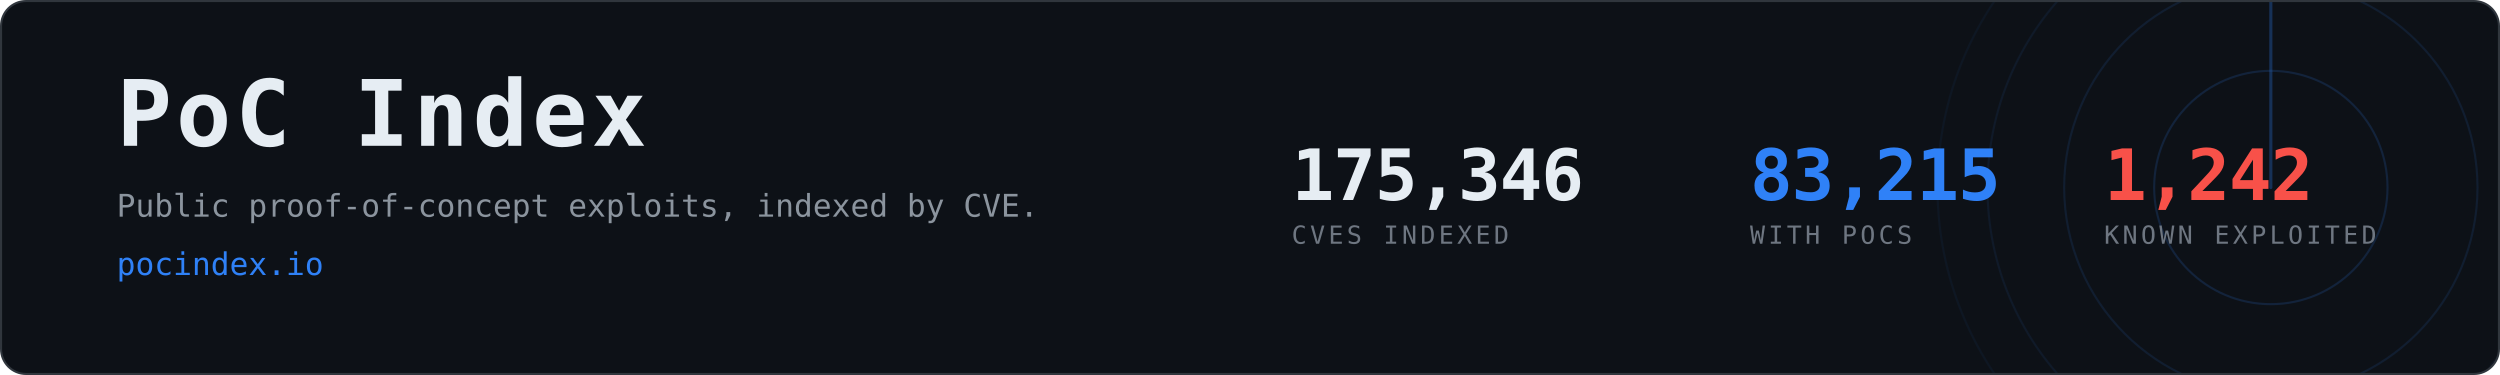
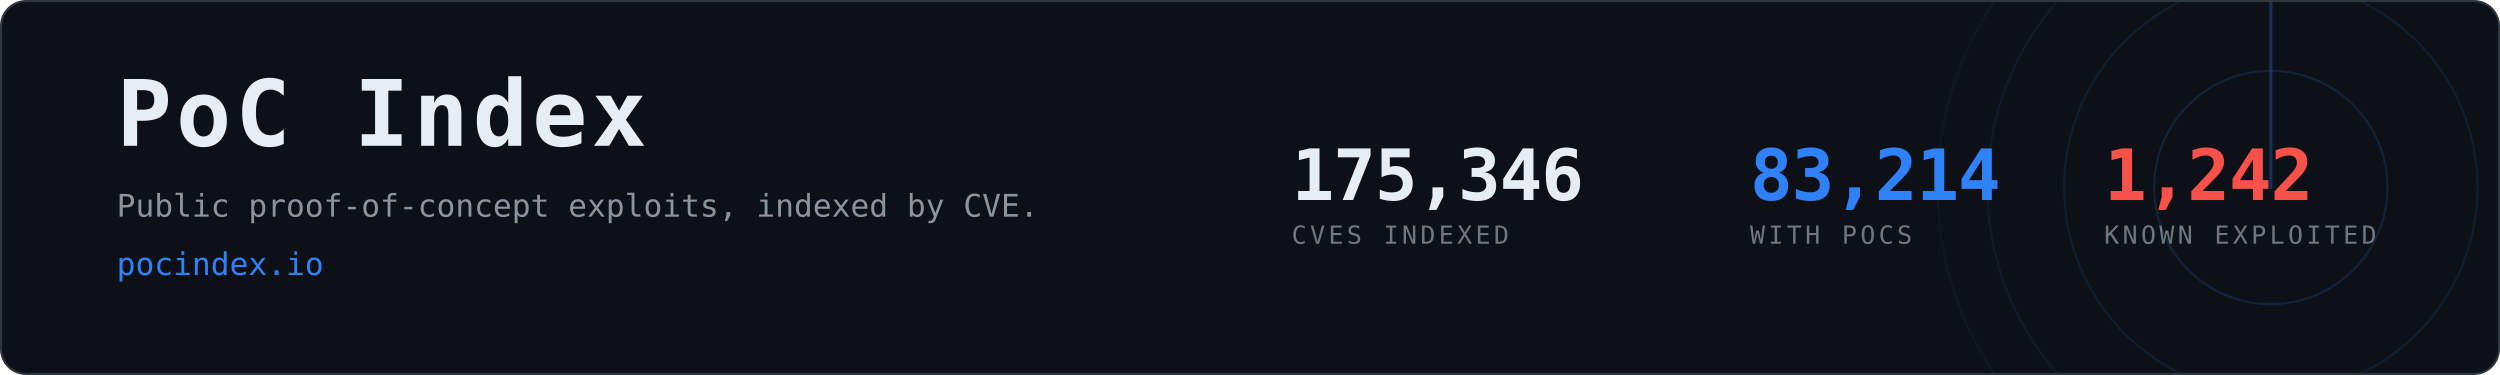
- <svg xmlns="http://www.w3.org/2000/svg" width="1200" height="180" viewBox="0 0 1200 180" role="img" aria-label="PoC Index, 83,215 CVEs with public proof-of-concept exploits">
+ <svg xmlns="http://www.w3.org/2000/svg" width="1200" height="180" viewBox="0 0 1200 180" role="img" aria-label="PoC Index, 83,214 CVEs with public proof-of-concept exploits">
  <clipPath id="card">
    <rect x="1" y="1" width="1198" height="178" rx="12" />
  </clipPath>
  <rect x="0.5" y="0.5" width="1199" height="179" rx="12" fill="#0d1117" stroke="#30363d" />
  <g clip-path="url(#card)" opacity="0.6">
    <g>
      <circle cx="1090" cy="90" r="56.0" fill="none" stroke="#2f81f7" stroke-width="1" opacity="0.270" />
      <circle cx="1090" cy="90" r="99.2" fill="none" stroke="#2f81f7" stroke-width="1" opacity="0.195" />
      <circle cx="1090" cy="90" r="136.0" fill="none" stroke="#2f81f7" stroke-width="1" opacity="0.135" />
      <circle cx="1090" cy="90" r="160.0" fill="none" stroke="#2f81f7" stroke-width="1" opacity="0.090" />
      <line x1="1090" y1="90" x2="1090" y2="-70.0" stroke="#2f81f7" stroke-width="1.5" stroke-linecap="round" opacity="0.480">
        <animateTransform attributeName="transform" type="rotate" from="0 1090 90" to="360 1090 90" dur="8s" repeatCount="indefinite" />
      </line>
    </g>
  </g>
  <text x="56" y="70" font-family="ui-monospace,SFMono-Regular,Menlo,Consolas,monospace" font-size="44" font-weight="700" fill="#e6edf3" letter-spacing="2">PoC Index</text>
  <text x="56" y="104" font-family="ui-monospace,SFMono-Regular,Menlo,Consolas,monospace" font-size="15" fill="#8b949e">
    Public proof-of-concept exploits, indexed by CVE.</text>
  <text x="56" y="132" font-family="ui-monospace,SFMono-Regular,Menlo,Consolas,monospace" font-size="15" fill="#2f81f7">pocindex.io</text>
  <text x="620" y="96" font-family="ui-monospace,SFMono-Regular,Menlo,Consolas,monospace" font-size="34" font-weight="700" fill="#e6edf3" letter-spacing="-0.5">175,346</text>
  <text x="620" y="117" font-family="ui-monospace,SFMono-Regular,Menlo,Consolas,monospace" font-size="12" fill="#6e7681" letter-spacing="1.6">CVES INDEXED</text>
-   <text x="840" y="96" font-family="ui-monospace,SFMono-Regular,Menlo,Consolas,monospace" font-size="34" font-weight="700" fill="#2f81f7" letter-spacing="-0.5">83,215</text>
+   <text x="840" y="96" font-family="ui-monospace,SFMono-Regular,Menlo,Consolas,monospace" font-size="34" font-weight="700" fill="#2f81f7" letter-spacing="-0.5">83,214</text>
  <text x="840" y="117" font-family="ui-monospace,SFMono-Regular,Menlo,Consolas,monospace" font-size="12" fill="#6e7681" letter-spacing="1.6">WITH POCS</text>
  <text x="1010" y="96" font-family="ui-monospace,SFMono-Regular,Menlo,Consolas,monospace" font-size="34" font-weight="700" fill="#f85149" letter-spacing="-0.5">1,242</text>
  <text x="1010" y="117" font-family="ui-monospace,SFMono-Regular,Menlo,Consolas,monospace" font-size="12" fill="#6e7681" letter-spacing="1.6">KNOWN EXPLOITED</text>
</svg>
